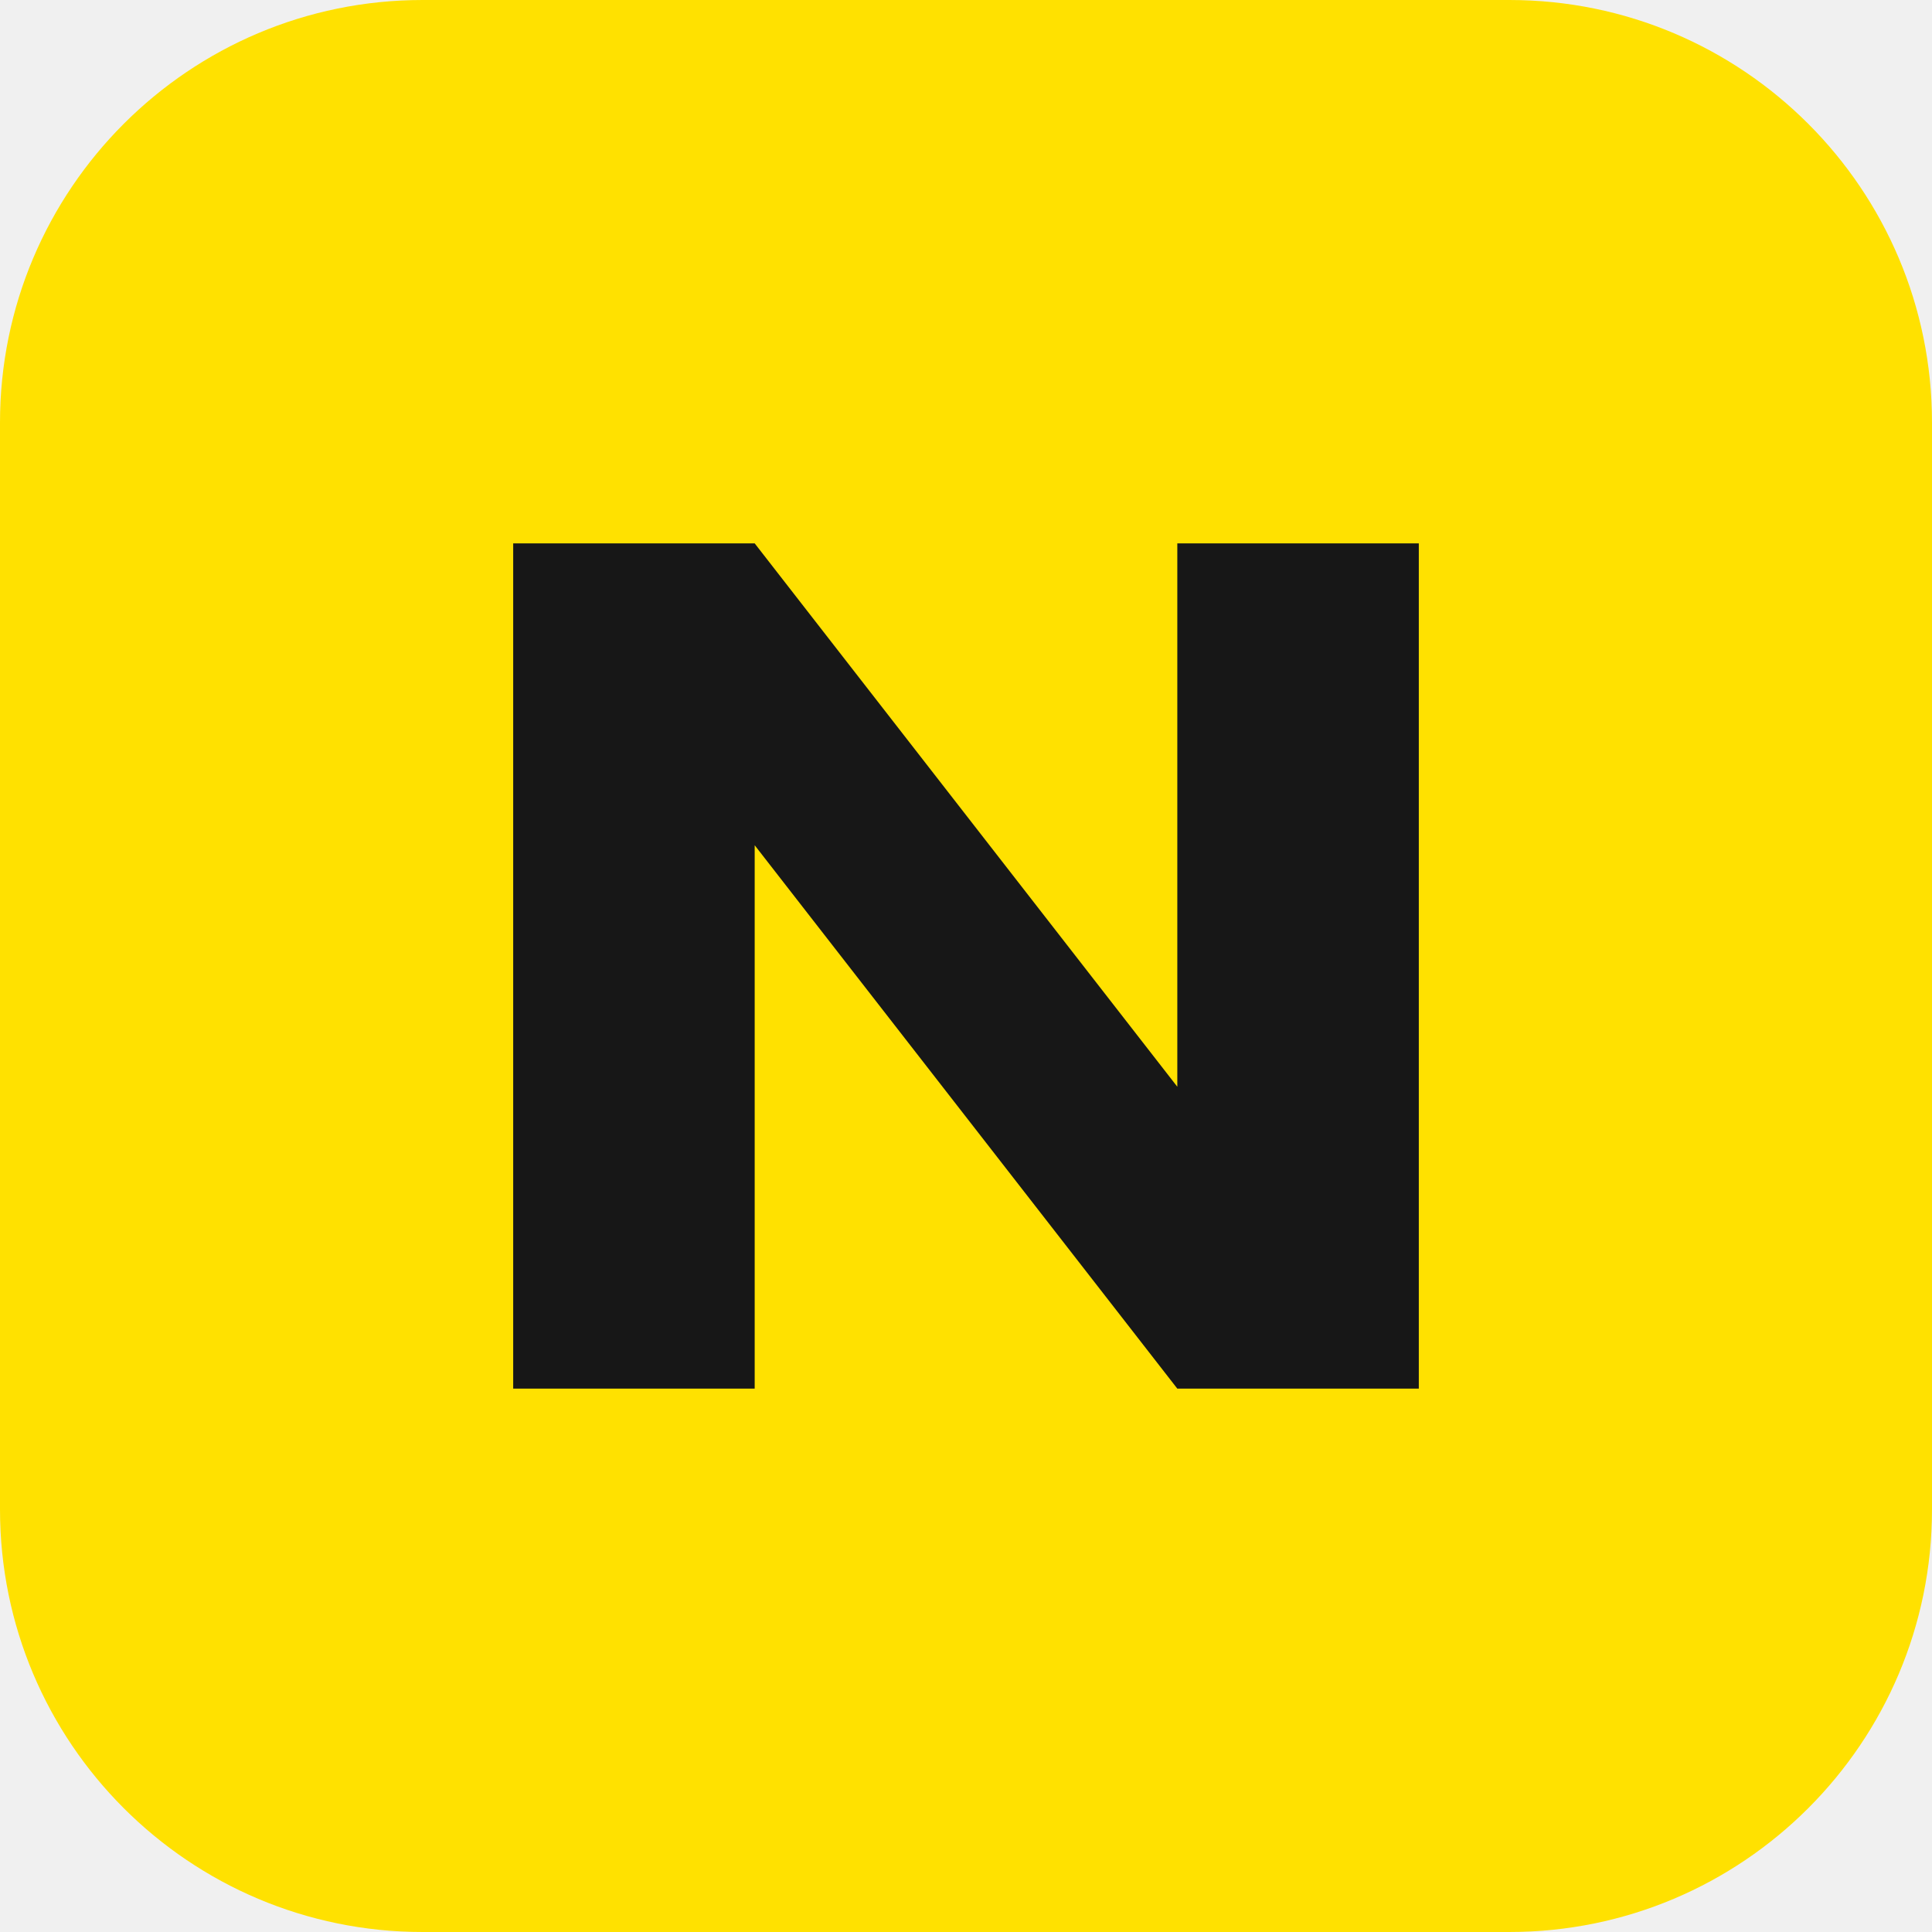
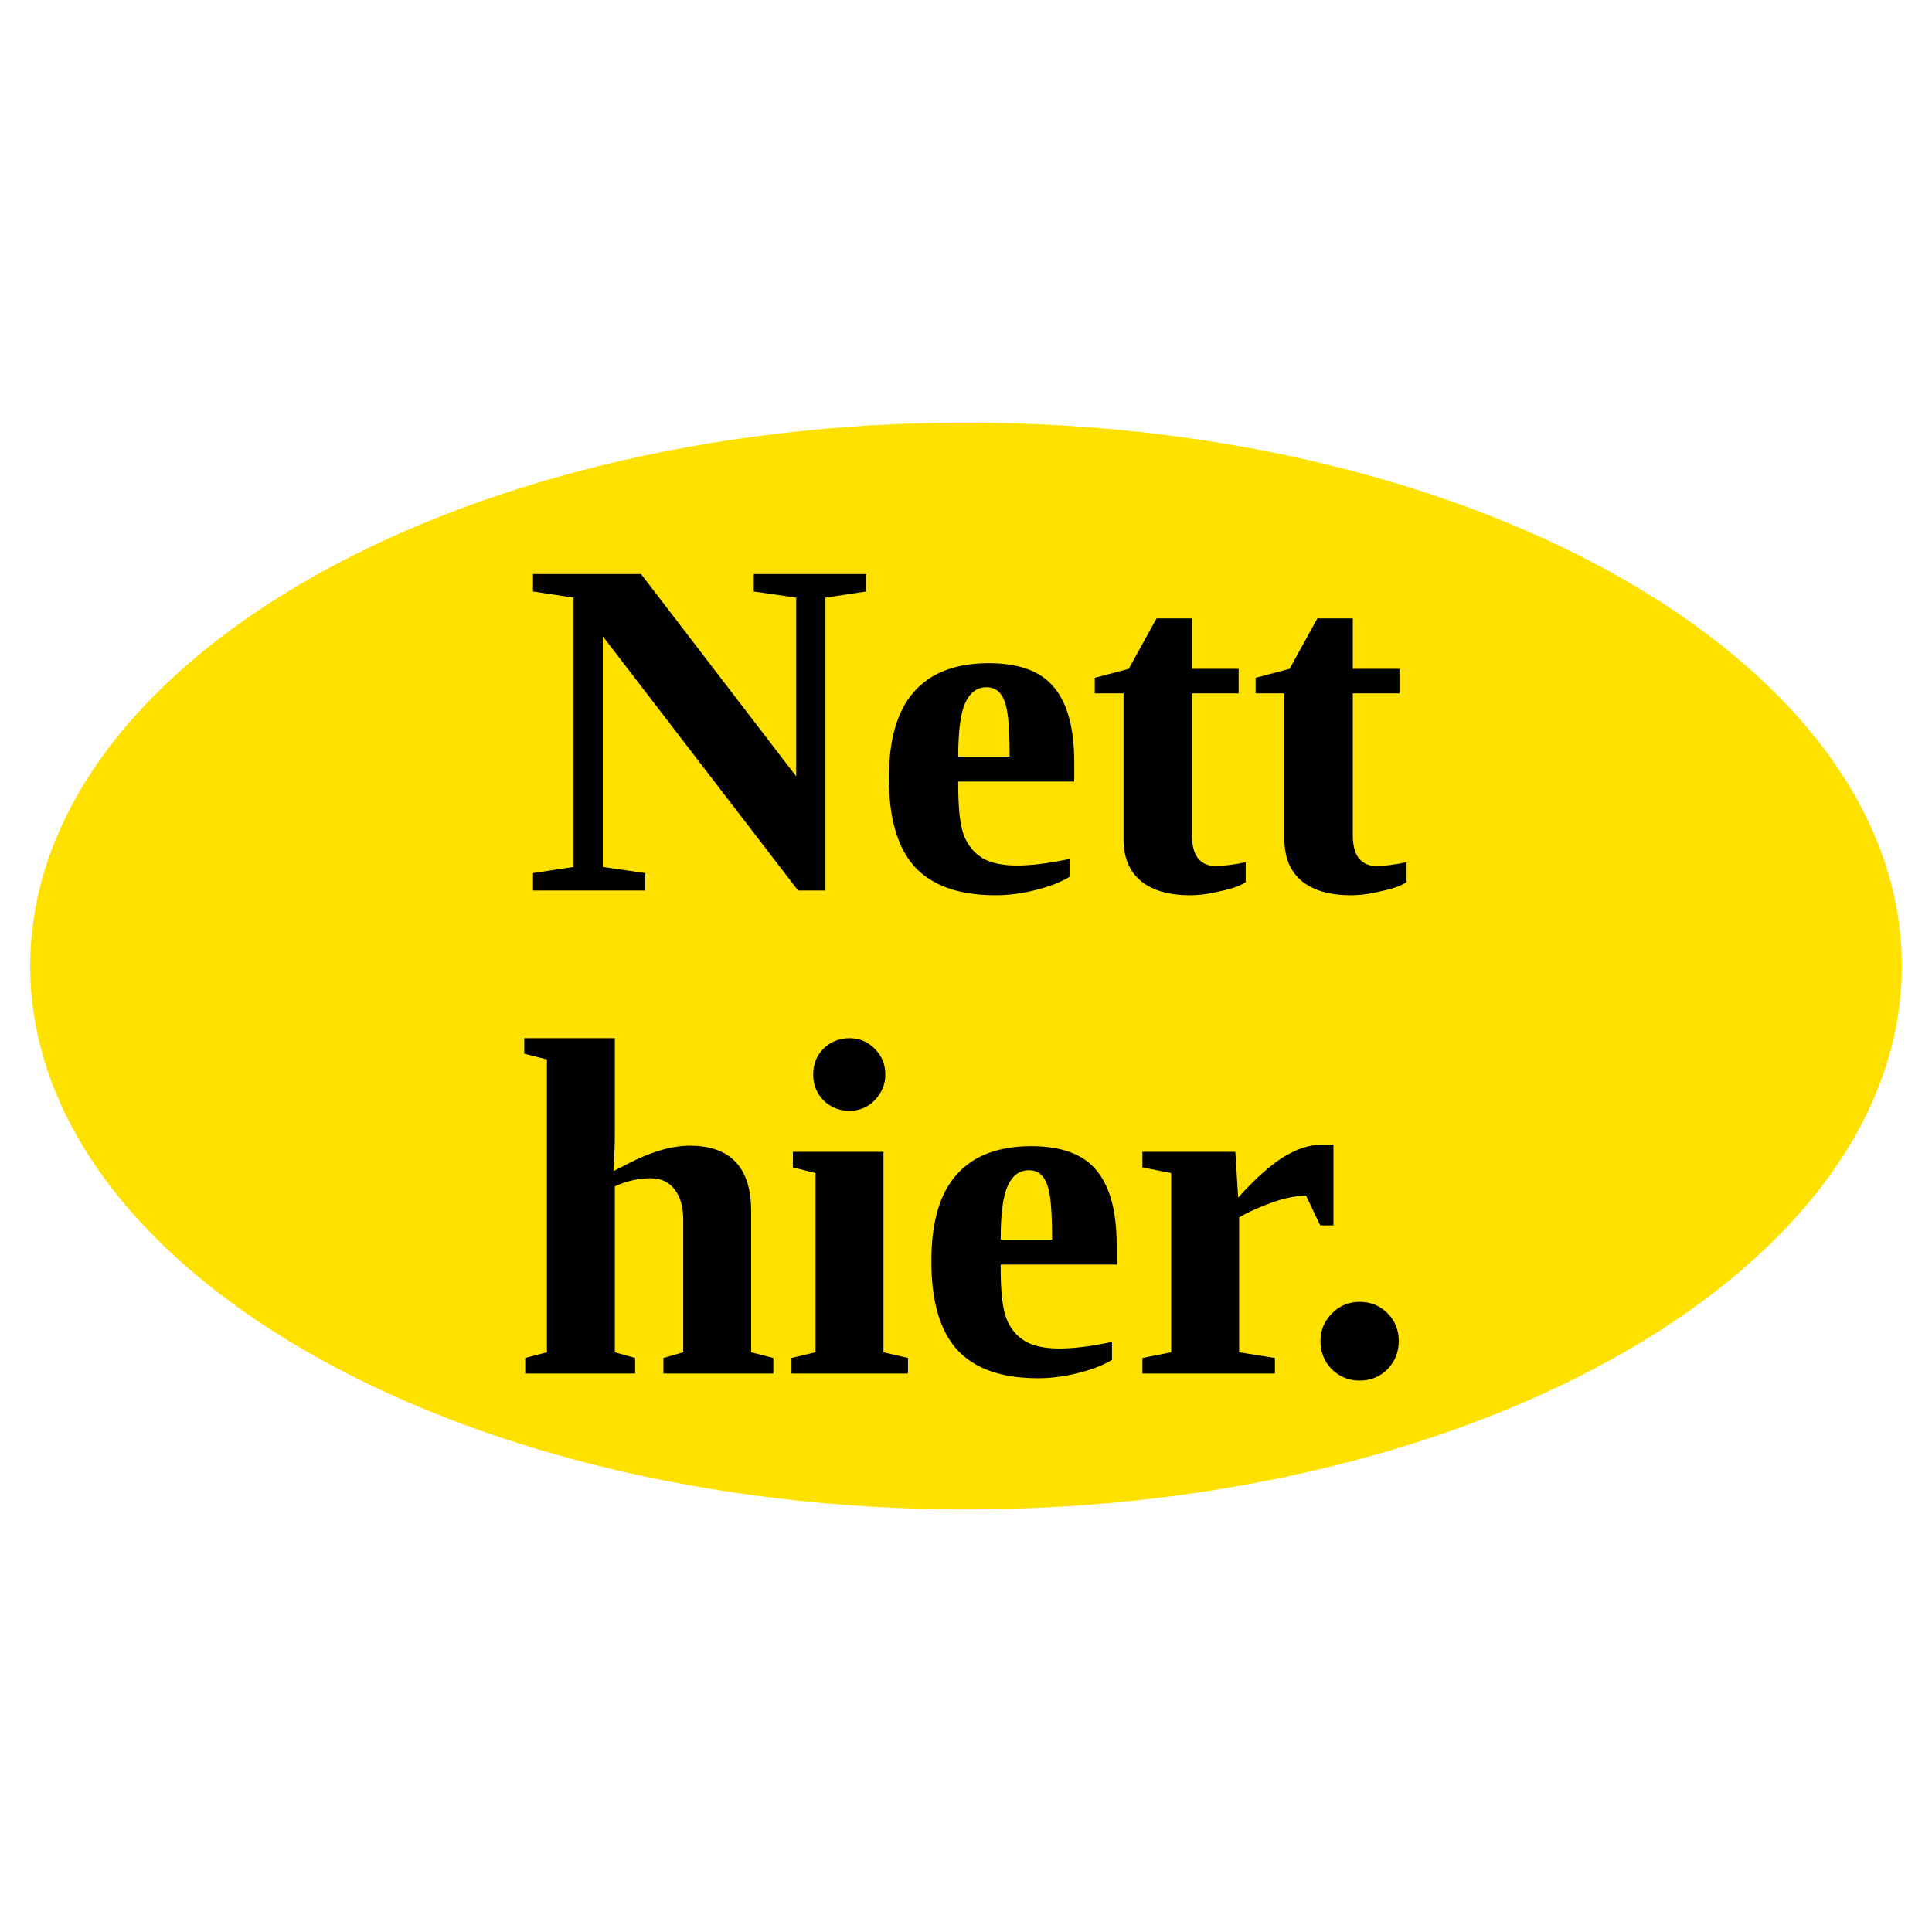
- <svg xmlns="http://www.w3.org/2000/svg" viewBox="0 0 64 64">
-   <rect width="64" height="64" rx="14" fill="#ffe100" />
-   <path d="M17 46V18h8l14 18V18h8v28h-8L25 28v18z" fill="#171717" />
+ <svg xmlns="http://www.w3.org/2000/svg" viewBox="0 0 64 64" role="img" aria-label="Nett hier">
+   <rect width="64" height="64" fill="#fff" />
+   <ellipse cx="32" cy="32" rx="31" ry="18" fill="#ffe100" />
+   <g fill="#000" text-anchor="middle" font-family="Georgia, 'Times New Roman', serif">
+     <text x="32" y="29.5" font-size="16" font-weight="700">Nett</text>
+     <text x="32" y="45.5" font-size="16" font-weight="700">hier.</text>
+   </g>
</svg>
